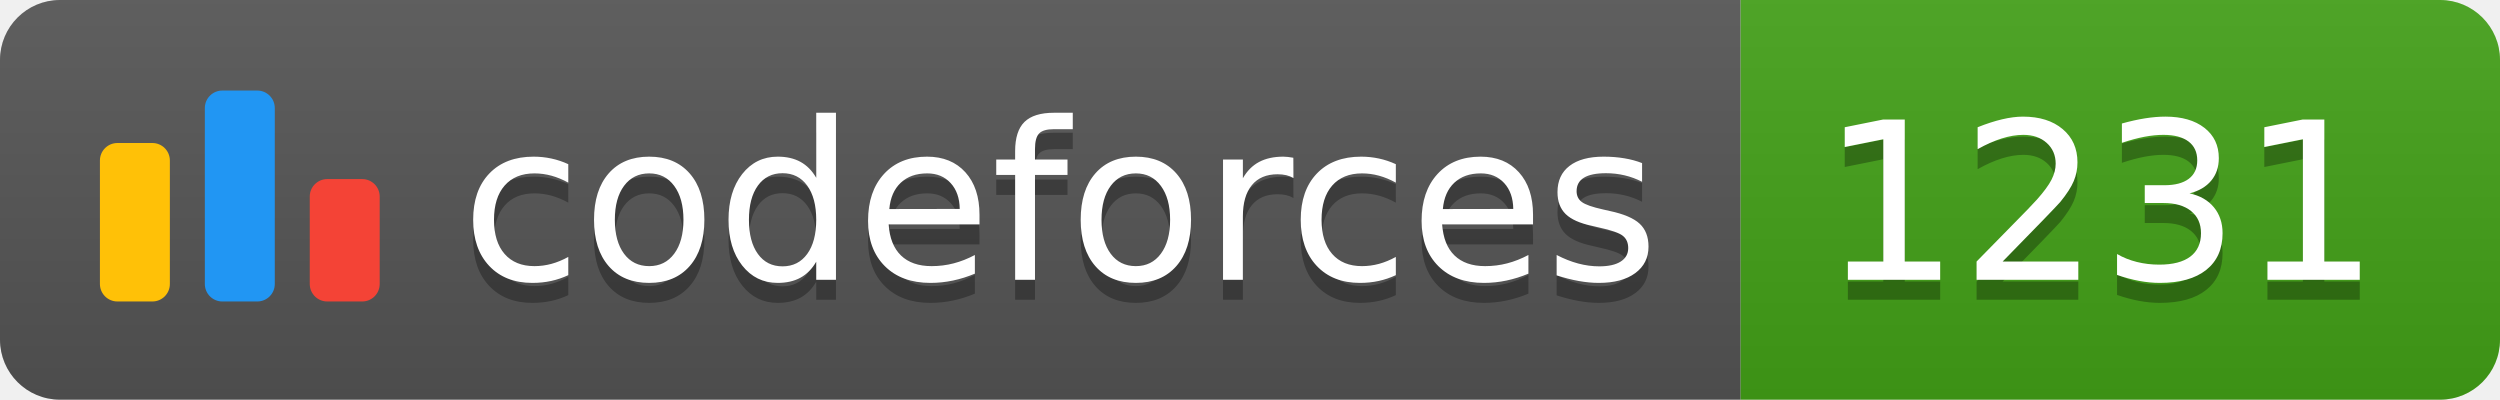
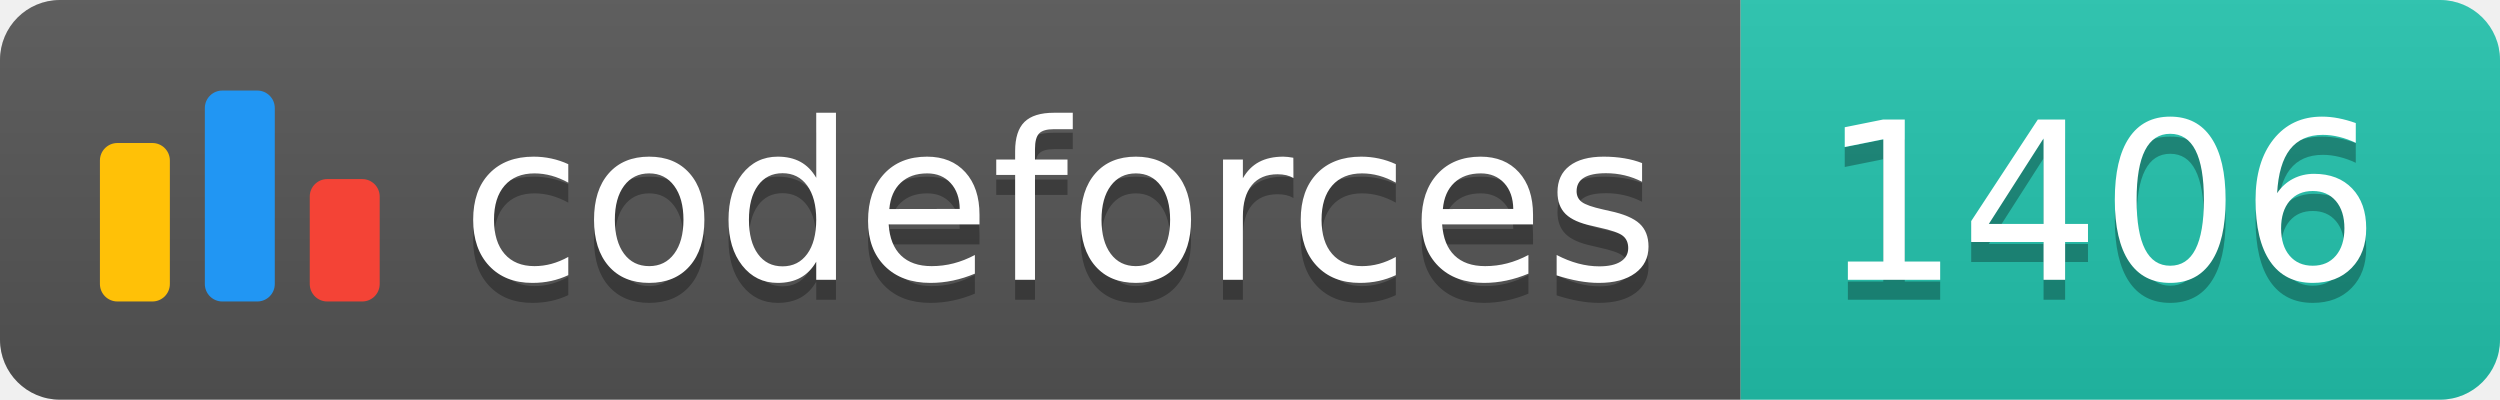
<svg xmlns="http://www.w3.org/2000/svg" width="125.1" height="20">
  <linearGradient id="smooth" x2="0" y2="100%">
    <stop offset="0" stop-color="#bbb" stop-opacity=".1" />
    <stop offset="1" stop-opacity=".1" />
  </linearGradient>
  <clipPath id="round">
    <rect width="125.1" height="20" rx="3" fill="#fff" />
  </clipPath>
  <g clip-path="url(#round)">
    <rect width="87.1" height="20" fill="#555" />
-     <rect x="87.1" width="38.0" height="20" fill="#43A217" />
+     <rect x="87.1" width="38.0" height="20" fill="#22C4AE" />
    <rect width="125.1" height="20" fill="url(#smooth)" />
  </g>
  <g fill="#fff" text-anchor="middle" font-family="DejaVu Sans,Verdana,Geneva,sans-serif" font-size="110">
    <svg x="5" y="3" class="logo" width="14" height="14" viewBox="0 0 32 25" fill="none">
      <rect y="6" width="8" height="18.125" rx="2" fill="#FFC107" />
      <rect x="24" y="10.125" width="8" height="14" rx="2" fill="#F44336" />
      <rect x="12" width="8" height="24.125" rx="2" fill="#2196F3" />
    </svg>
    <text x="530.5" y="150" fill="#010101" fill-opacity=".3" transform="scale(0.1)" textLength="601.0" lengthAdjust="spacing">codeforces
        </text>
    <text x="530.5" y="140" transform="scale(0.1)" textLength="601.0" lengthAdjust="spacing">codeforces</text>
-     <text x="1051.0" y="150" fill="#010101" fill-opacity=".3" transform="scale(0.1)" textLength="280.0" lengthAdjust="spacing">1231
+     <text x="1051.0" y="150" fill="#010101" fill-opacity=".3" transform="scale(0.1)" textLength="280.0" lengthAdjust="spacing">1406
        </text>
-     <text x="1051.0" y="140" transform="scale(0.1)" textLength="280.0" lengthAdjust="spacing">1231</text>
+     <text x="1051.0" y="140" transform="scale(0.1)" textLength="280.0" lengthAdjust="spacing">1406</text>
  </g>
</svg>
